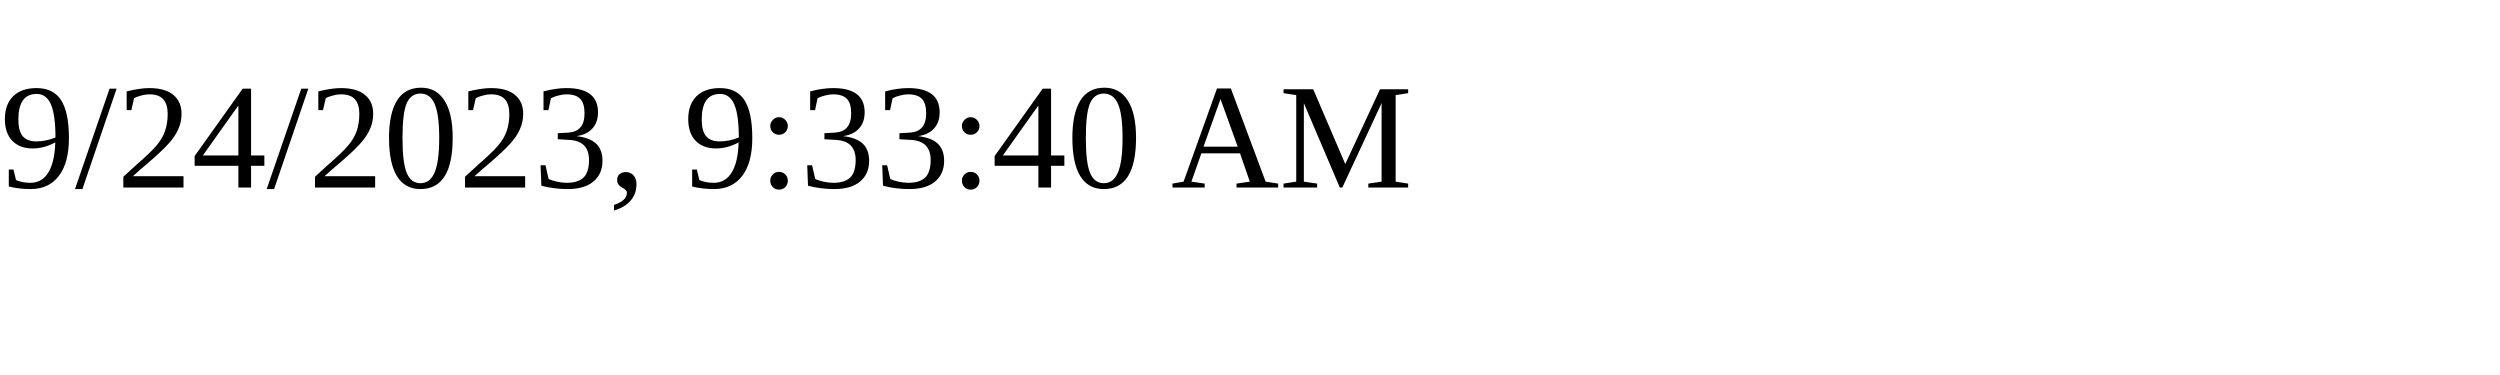
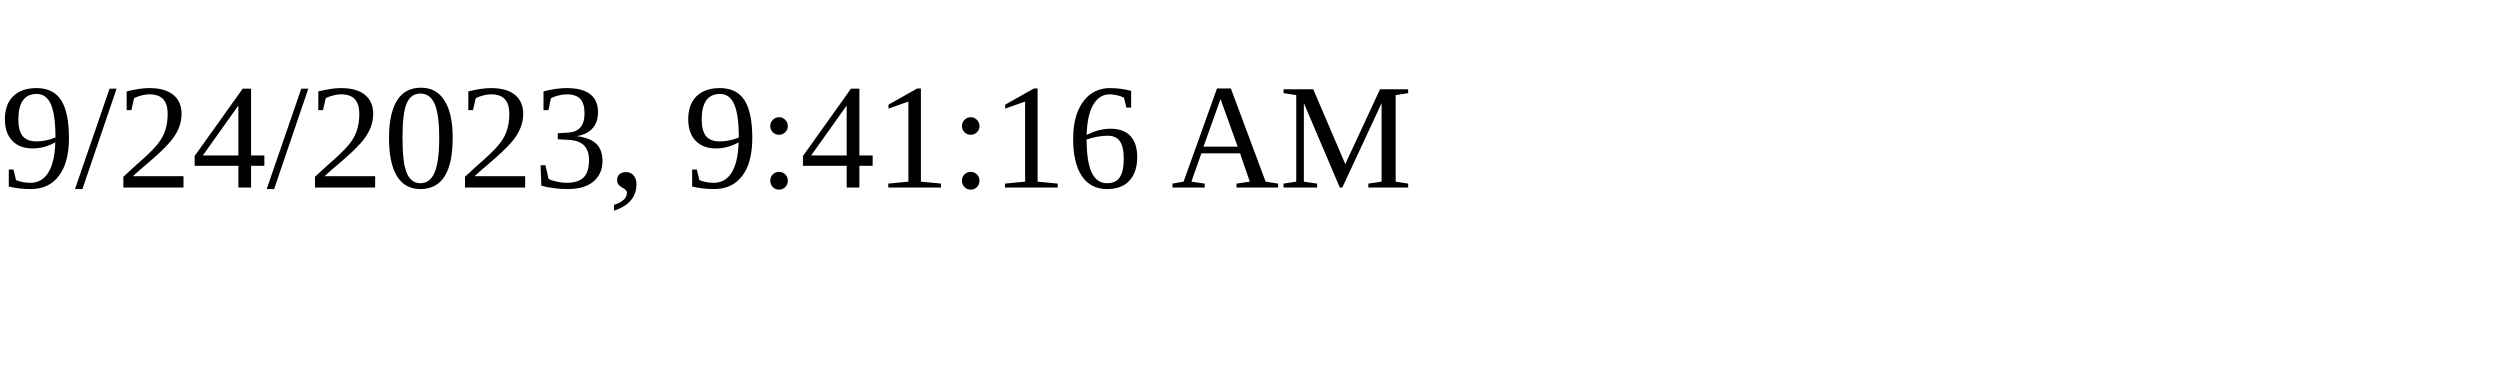
<svg xmlns="http://www.w3.org/2000/svg" height="30" width="200">
-   <text x="0" y="15">9/24/2023, 9:33:40 AM</text>
+   <text x="0" y="15">9/24/2023, 9:41:16 AM</text>
</svg>
